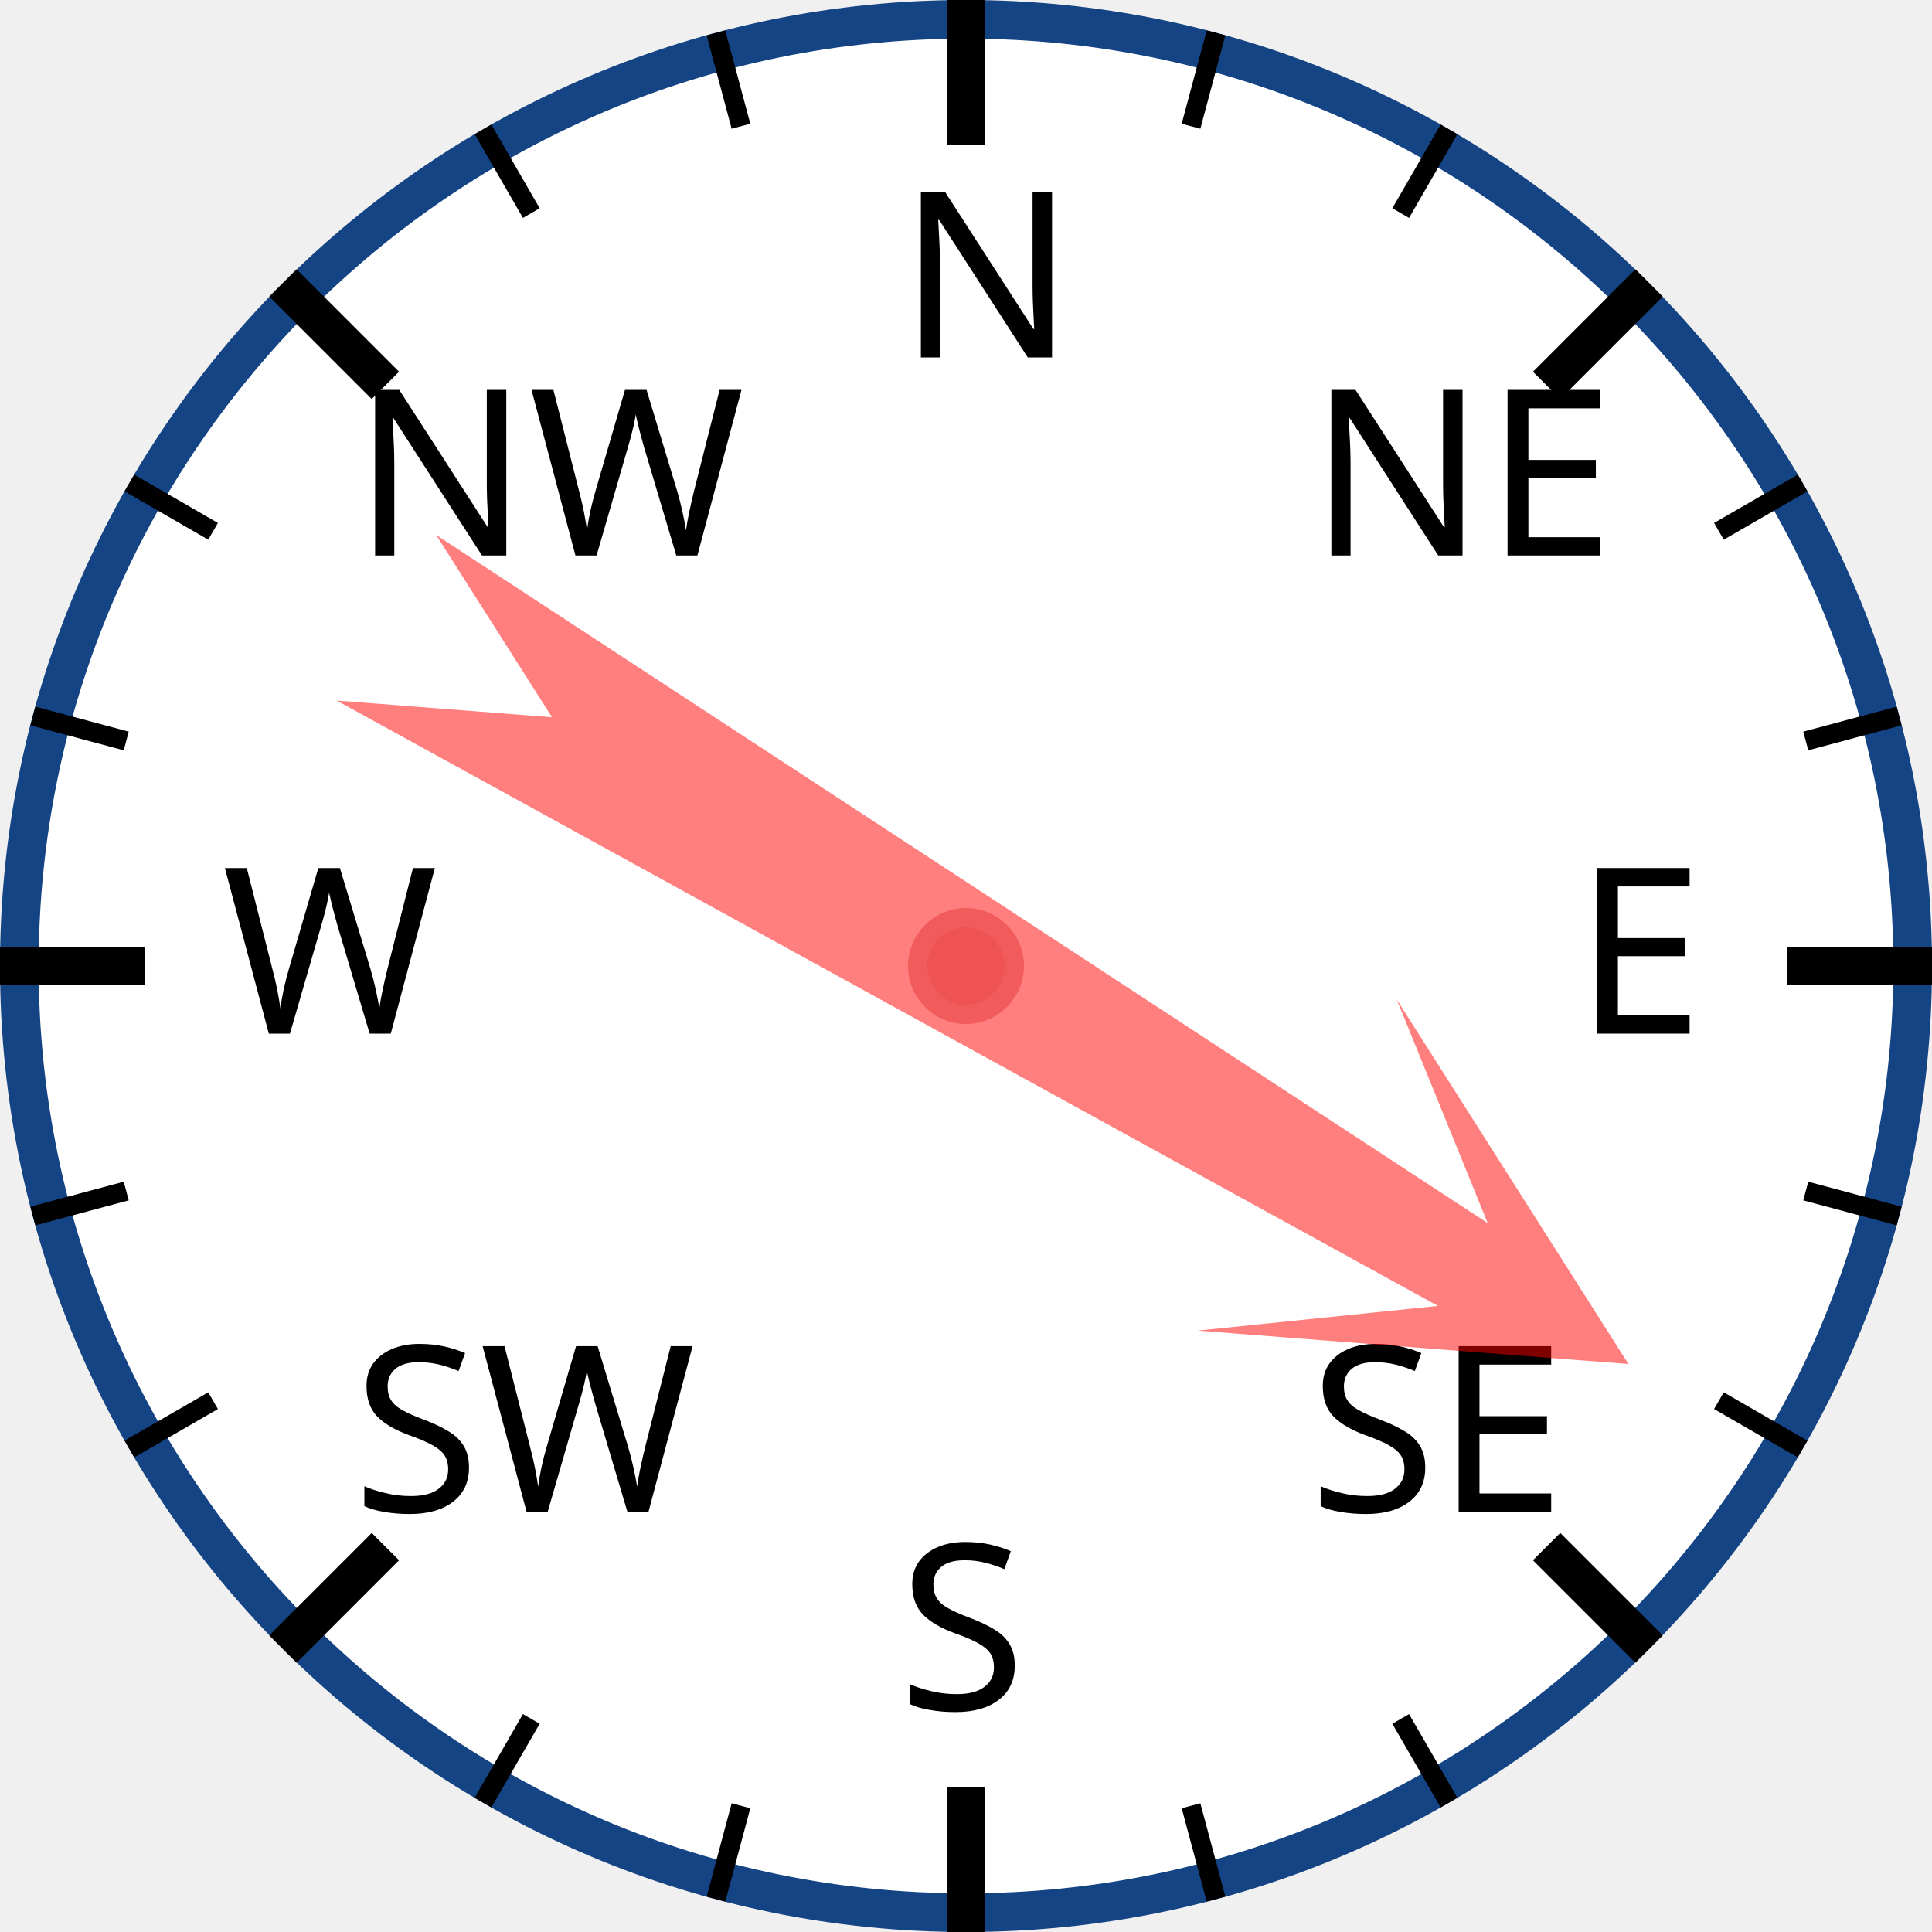
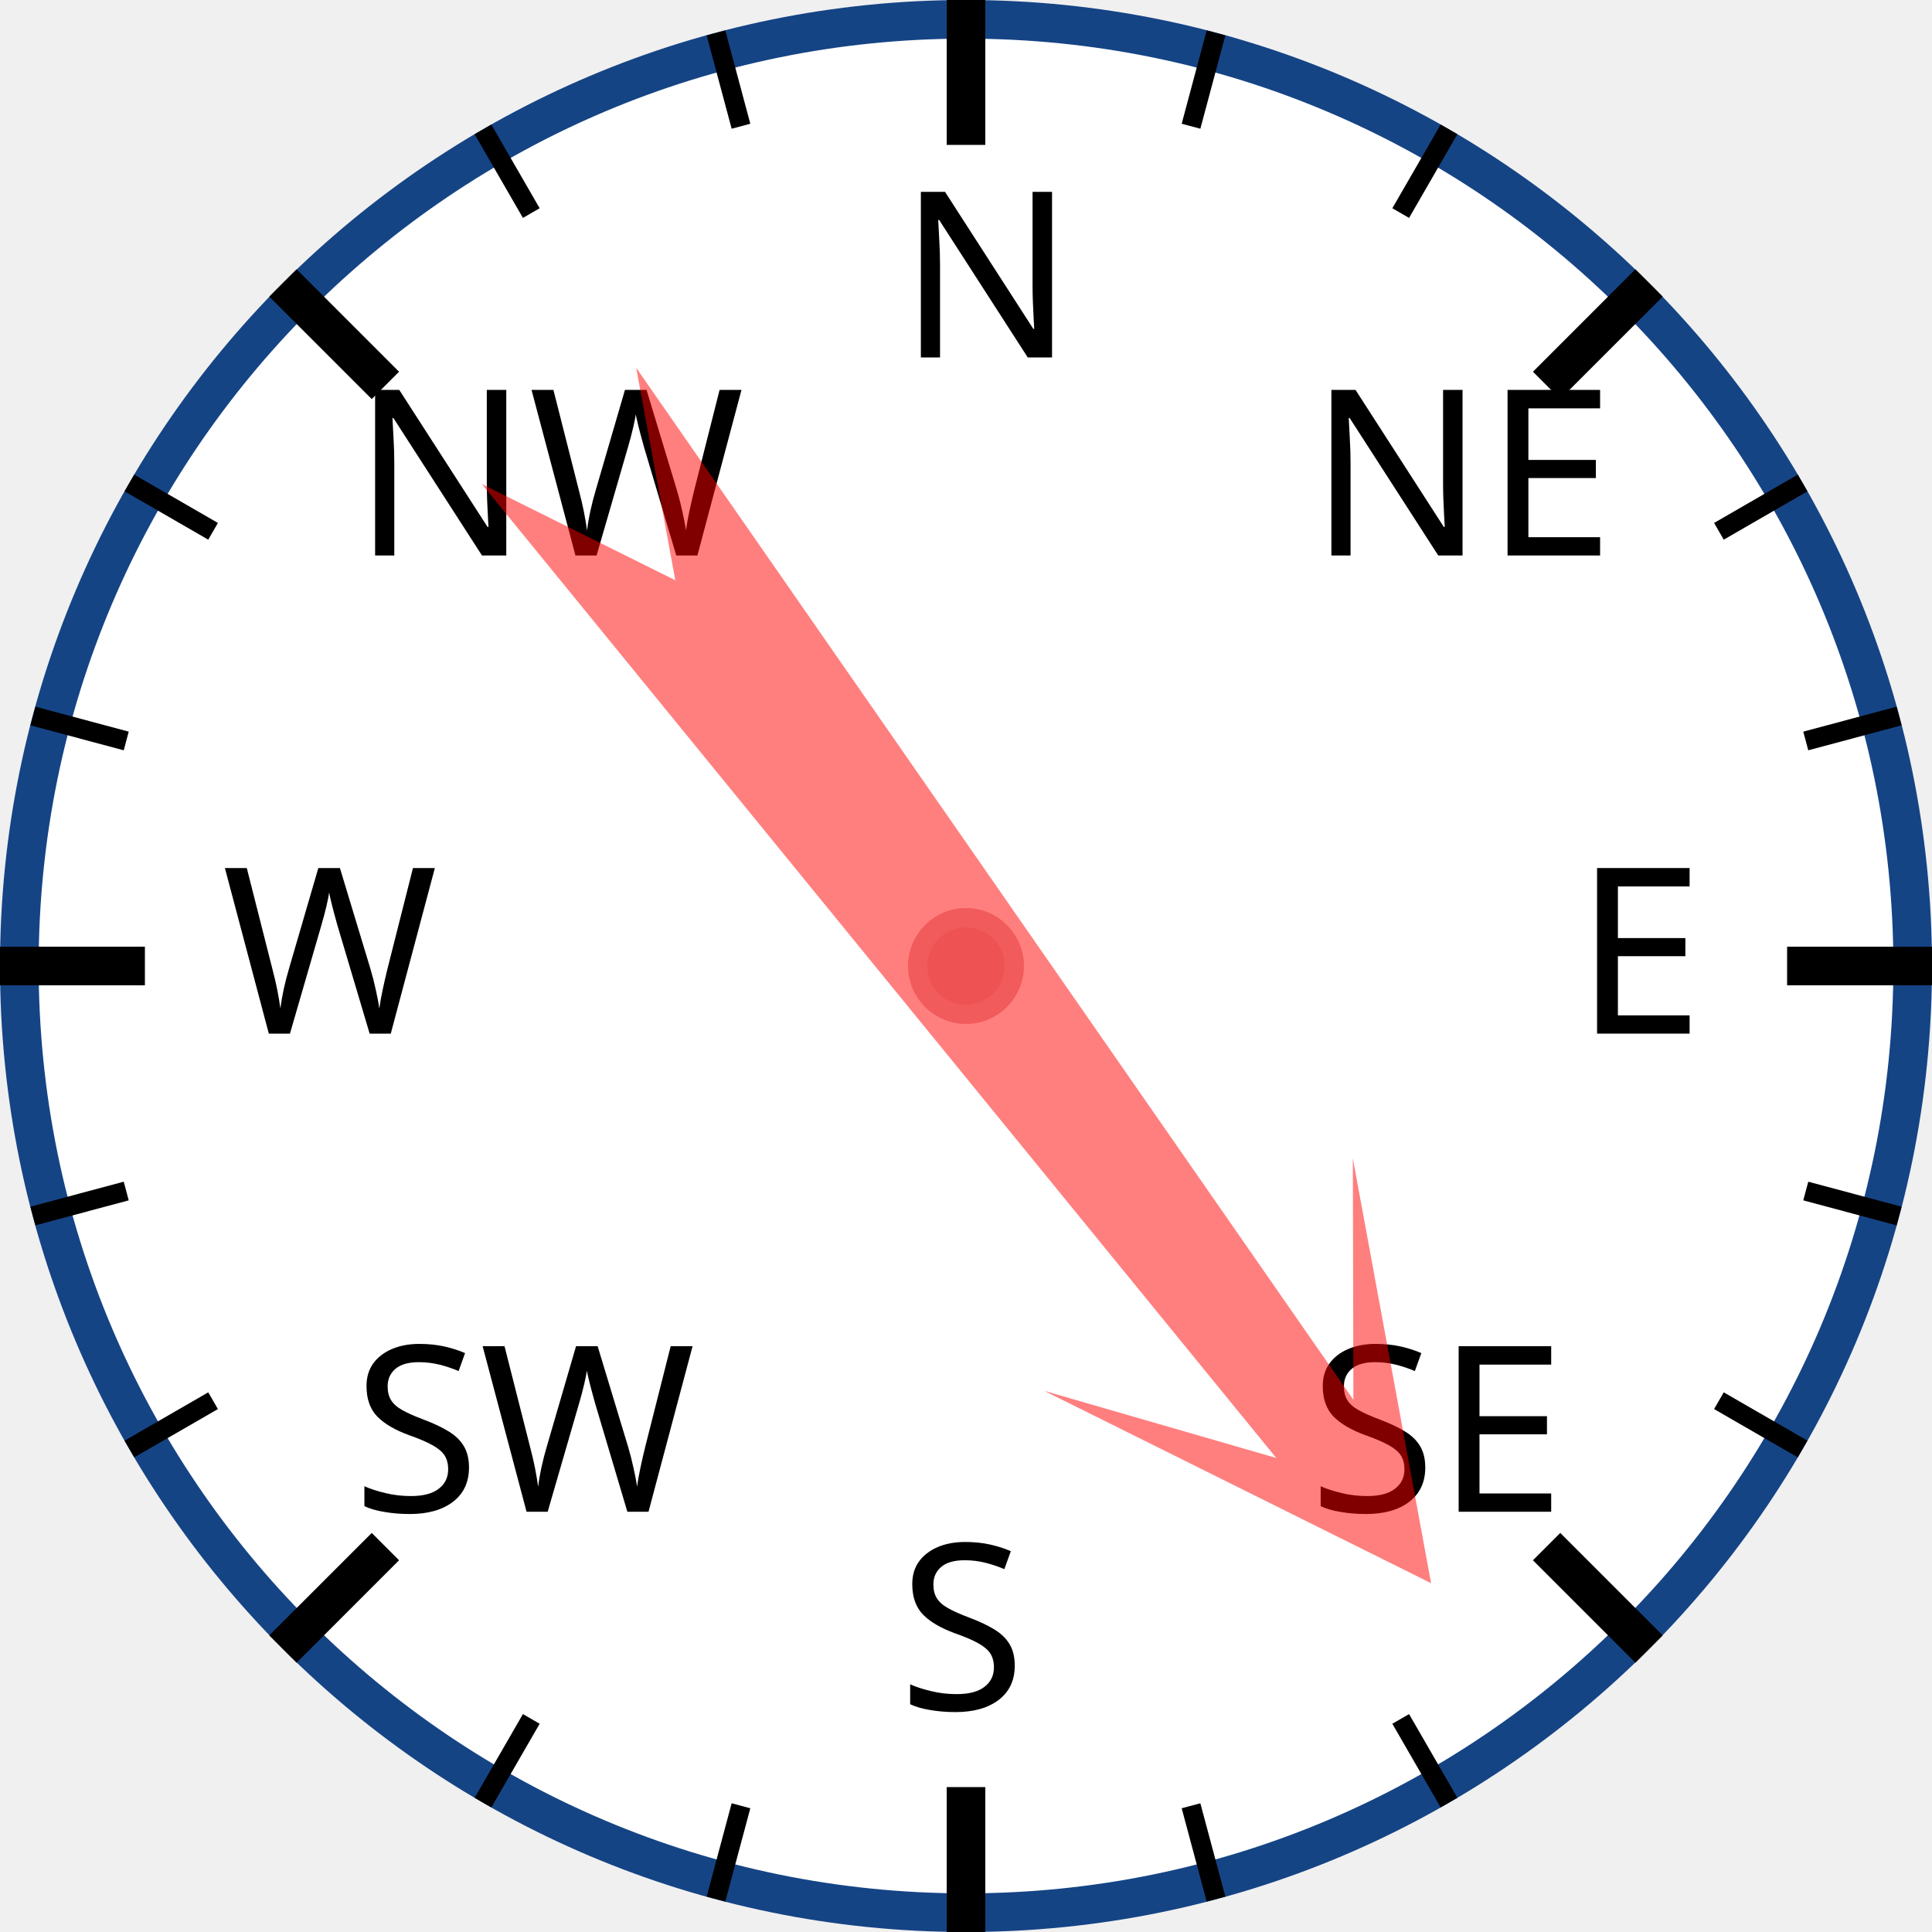
<svg xmlns="http://www.w3.org/2000/svg" width="120px" height="120px" viewBox="0 0 200 200">
  <circle cx="100" cy="100" r="98" style="fill: white; stroke: #154485; stroke-width: 4;" />
  <text x="93.0" y="37.0" style="font-family: sans-serif; font-size: 18pt;">N</text>
  <line x1="100.0" y1="0.0" x2="100.0" y2="15.0" style="stroke: black; stroke-width: 4;" />
  <line x1="74.118" y1="3.407" x2="76.706" y2="13.067" style="stroke: black; stroke-width: 2;" />
  <line x1="50" y1="13.397" x2="55" y2="22.058" style="stroke: black; stroke-width: 2;" />
  <text x="36.503" y="57.503" style="font-family: sans-serif; font-size: 18pt;">NW</text>
  <line x1="29.289" y1="29.289" x2="39.896" y2="39.896" style="stroke: black; stroke-width: 4;" />
  <line x1="13.397" y1="50" x2="22.058" y2="55" style="stroke: black; stroke-width: 2;" />
  <line x1="3.407" y1="74.118" x2="13.067" y2="76.706" style="stroke: black; stroke-width: 2;" />
  <text x="23.0" y="107.0" style="font-family: sans-serif; font-size: 18pt;">W</text>
  <line x1="0.0" y1="100.0" x2="15.0" y2="100.0" style="stroke: black; stroke-width: 4;" />
  <line x1="3.407" y1="125.882" x2="13.067" y2="123.294" style="stroke: black; stroke-width: 2;" />
  <line x1="13.397" y1="150" x2="22.058" y2="145" style="stroke: black; stroke-width: 2;" />
  <text x="36.503" y="156.497" style="font-family: sans-serif; font-size: 18pt;">SW</text>
  <line x1="29.289" y1="170.711" x2="39.896" y2="160.104" style="stroke: black; stroke-width: 4;" />
  <line x1="50" y1="186.603" x2="55" y2="177.942" style="stroke: black; stroke-width: 2;" />
  <line x1="74.118" y1="196.593" x2="76.706" y2="186.933" style="stroke: black; stroke-width: 2;" />
  <text x="93" y="177.0" style="font-family: sans-serif; font-size: 18pt;">S</text>
  <line x1="100" y1="200.0" x2="100" y2="185.0" style="stroke: black; stroke-width: 4;" />
  <line x1="125.882" y1="196.593" x2="123.294" y2="186.933" style="stroke: black; stroke-width: 2;" />
  <line x1="150.0" y1="186.603" x2="145.0" y2="177.942" style="stroke: black; stroke-width: 2;" />
  <text x="135.497" y="156.497" style="font-family: sans-serif; font-size: 18pt;">SE</text>
  <line x1="170.711" y1="170.711" x2="160.104" y2="160.104" style="stroke: black; stroke-width: 4;" />
  <line x1="186.603" y1="150" x2="177.942" y2="145" style="stroke: black; stroke-width: 2;" />
  <line x1="196.593" y1="125.882" x2="186.933" y2="123.294" style="stroke: black; stroke-width: 2;" />
  <text x="163.0" y="107" style="font-family: sans-serif; font-size: 18pt;">E</text>
  <line x1="200.0" y1="100" x2="185.0" y2="100" style="stroke: black; stroke-width: 4;" />
  <line x1="196.593" y1="74.118" x2="186.933" y2="76.706" style="stroke: black; stroke-width: 2;" />
  <line x1="186.603" y1="50" x2="177.942" y2="55" style="stroke: black; stroke-width: 2;" />
  <text x="135.497" y="57.503" style="font-family: sans-serif; font-size: 18pt;">NE</text>
  <line x1="170.711" y1="29.289" x2="160.104" y2="39.896" style="stroke: black; stroke-width: 4;" />
  <line x1="150" y1="13.397" x2="145" y2="22.058" style="stroke: black; stroke-width: 2;" />
  <line x1="125.882" y1="3.407" x2="123.294" y2="13.067" style="stroke: black; stroke-width: 2;" />
-   <polygon points="100 20 120 60 105 40 110 170 100 150 90 170 95 40 80 60" style="fill: red; fill-opacity: 0.5;" transform="rotate(121,100,100)" />
+   <polygon points="100 20 120 60 105 40 110 170 100 150 90 170 95 40 80 60" style="fill: red; fill-opacity: 0.5;" transform="rotate(143,100,100)" />
  <circle cx="100" cy="100" r="5" style="fill: #EE5252; stroke: #F25B5B; stroke-width: 2;" />
</svg>
